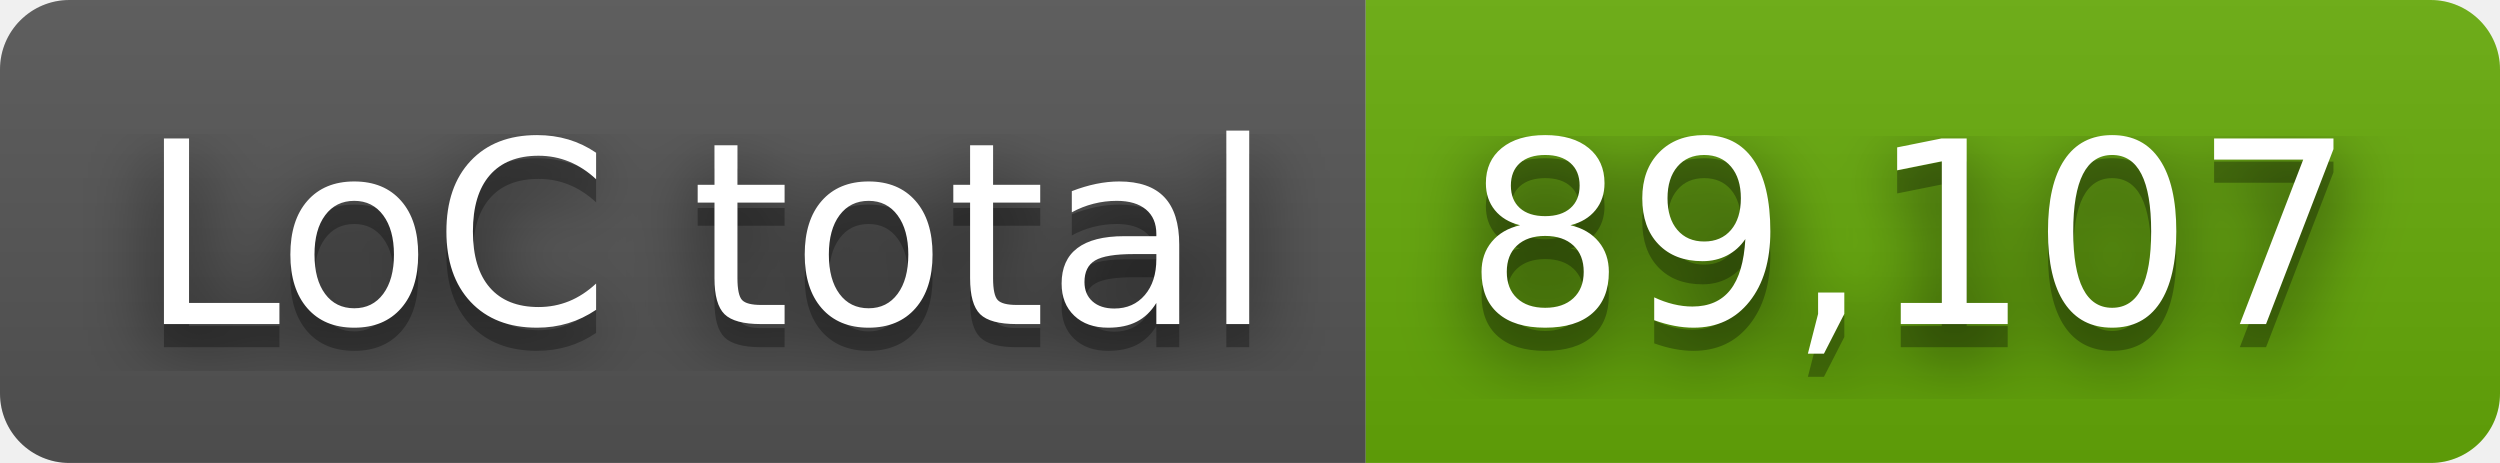
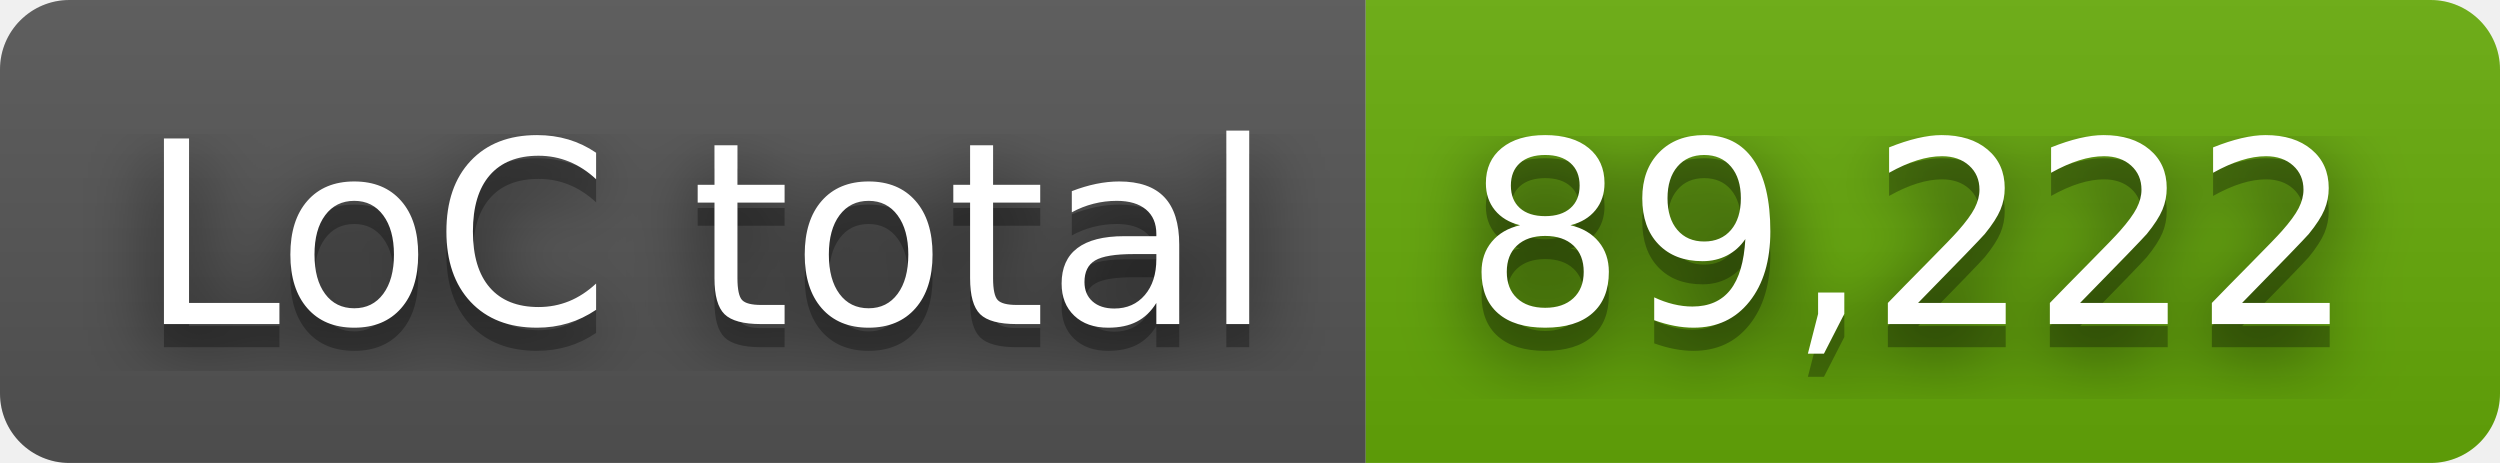
- <svg xmlns="http://www.w3.org/2000/svg" width="108" height="20" role="img" aria-label="LoC total: 89,107">
+ <svg xmlns="http://www.w3.org/2000/svg" width="108" height="20" role="img" aria-label="LoC total: 89,222">
  <filter id="blur">
    <feGaussianBlur stdDeviation="16" />
  </filter>
  <linearGradient id="s" x2="0" y2="100%">
    <stop offset="0" stop-color="#bbb" stop-opacity=".1" />
    <stop offset="1" stop-opacity=".1" />
  </linearGradient>
  <clipPath id="r">
    <rect width="108" height="20" rx="3" />
  </clipPath>
  <g clip-path="url(#r)">
    <rect width="59" height="20" fill="#555" />
    <rect x="59" width="49" height="20" fill="#67ac09" />
    <rect width="108" height="20" fill="url(#s)" />
  </g>
  <g fill="#fff" text-anchor="middle" font-family="Verdana,Geneva,DejaVu Sans,sans-serif" text-rendering="geometricPrecision" font-size="110">
    <g transform="scale(.1)">
      <g aria-hidden="true" fill="#010101">
        <text x="305" y="150" fill-opacity=".8" filter="url(#blur)" textLength="490">LoC total</text>
        <text x="305" y="150" fill-opacity=".3" textLength="490">LoC total</text>
      </g>
      <text x="305" y="140" textLength="490">LoC total</text>
    </g>
    <g transform="scale(.1)">
      <g aria-hidden="true" fill="#010101">
-         <text x="825" y="150" fill-opacity=".8" filter="url(#blur)" textLength="390">89,107</text>
-         <text x="825" y="150" fill-opacity=".3" textLength="390">89,107</text>
+         <text x="825" y="150" fill-opacity=".8" filter="url(#blur)" textLength="390">89,222</text>
+         <text x="825" y="150" fill-opacity=".3" textLength="390">89,222</text>
      </g>
-       <text x="825" y="140" textLength="390">89,107</text>
+       <text x="825" y="140" textLength="390">89,222</text>
    </g>
  </g>
</svg>
